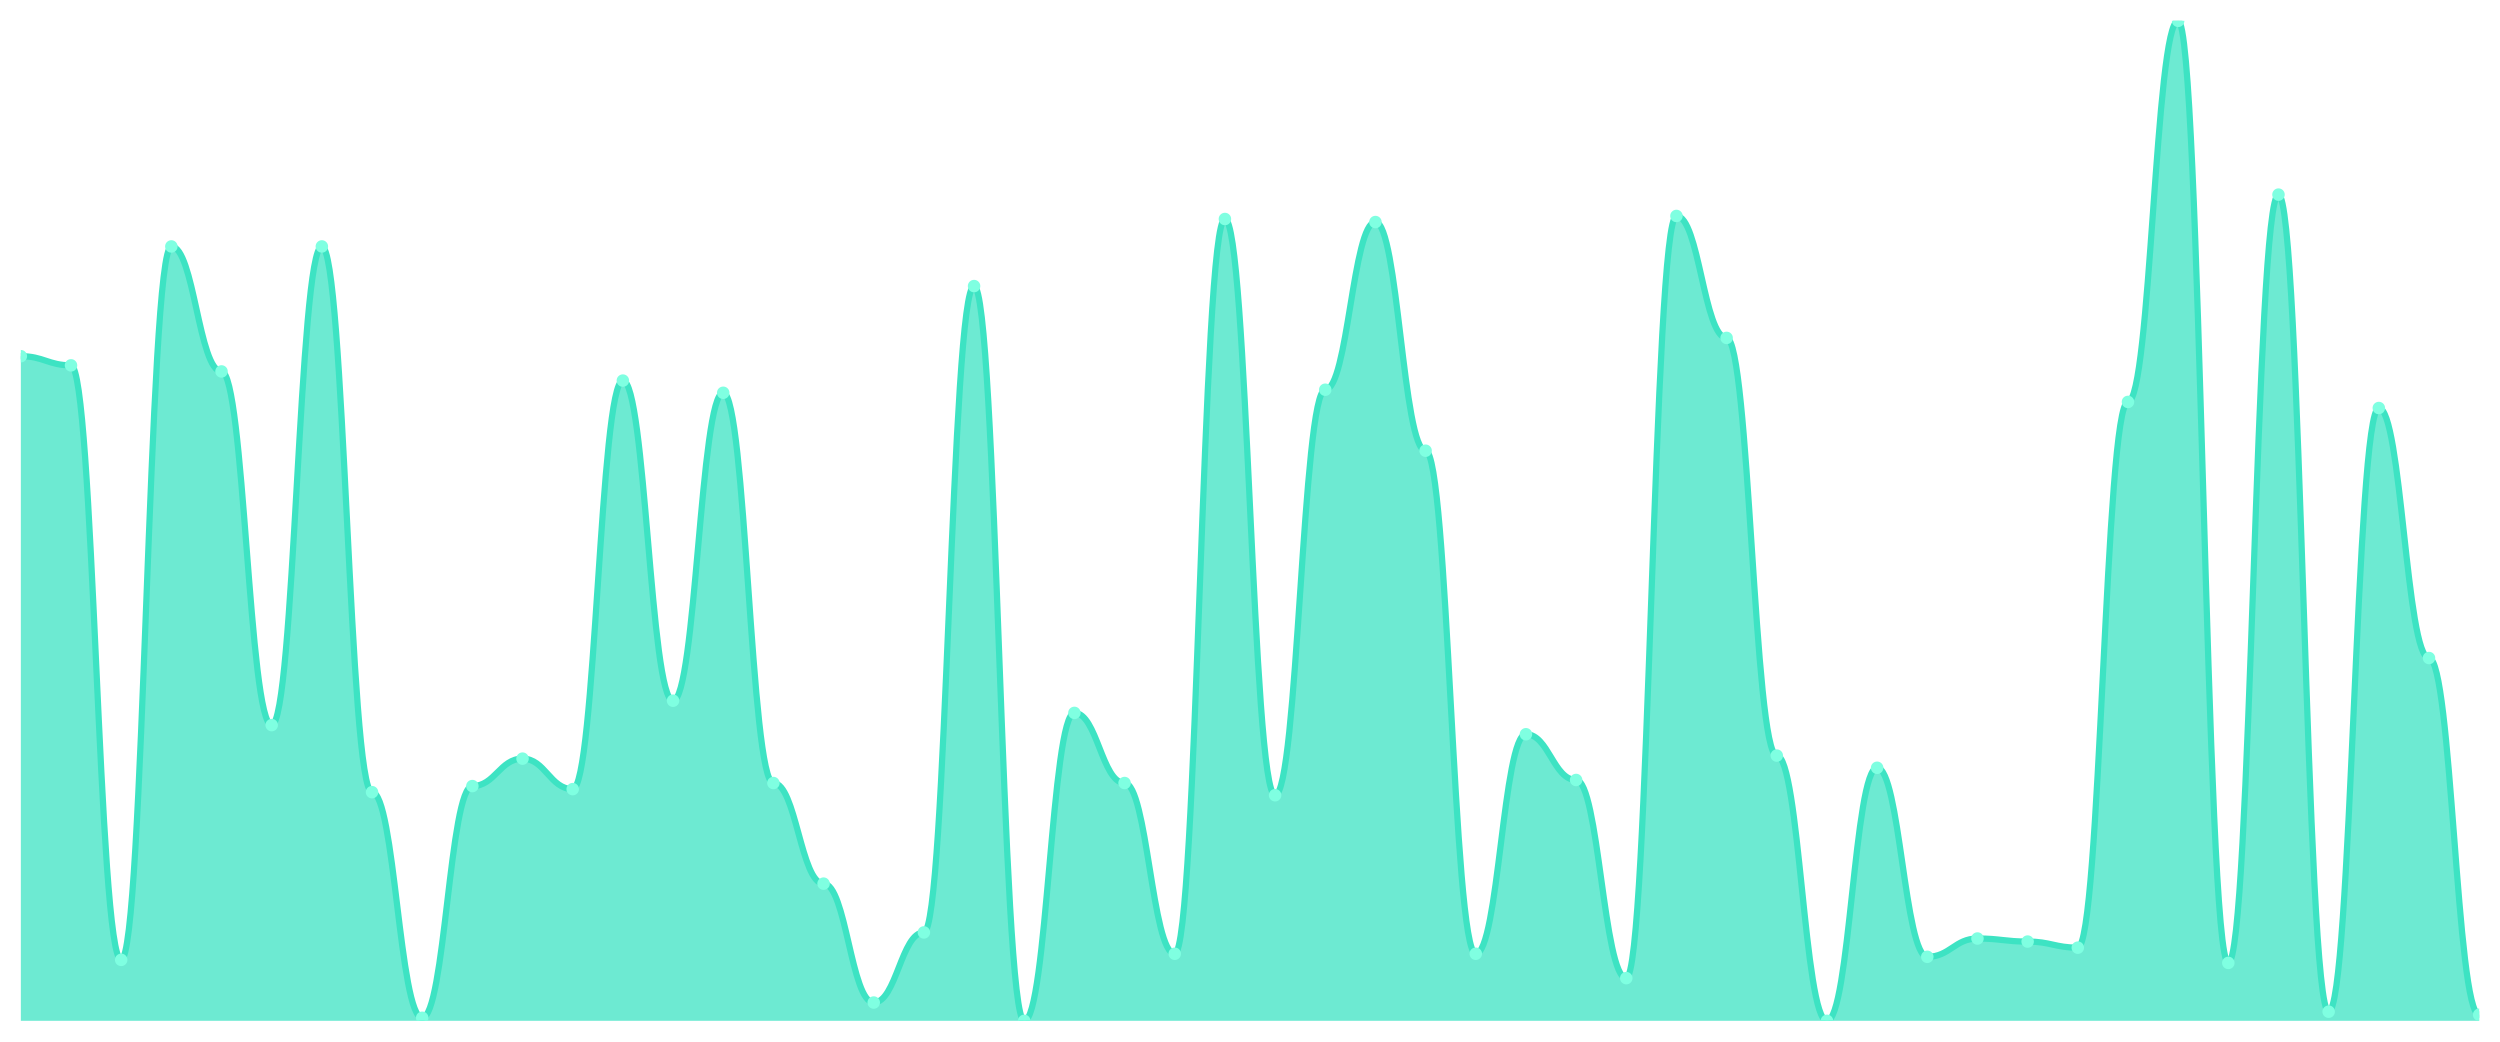
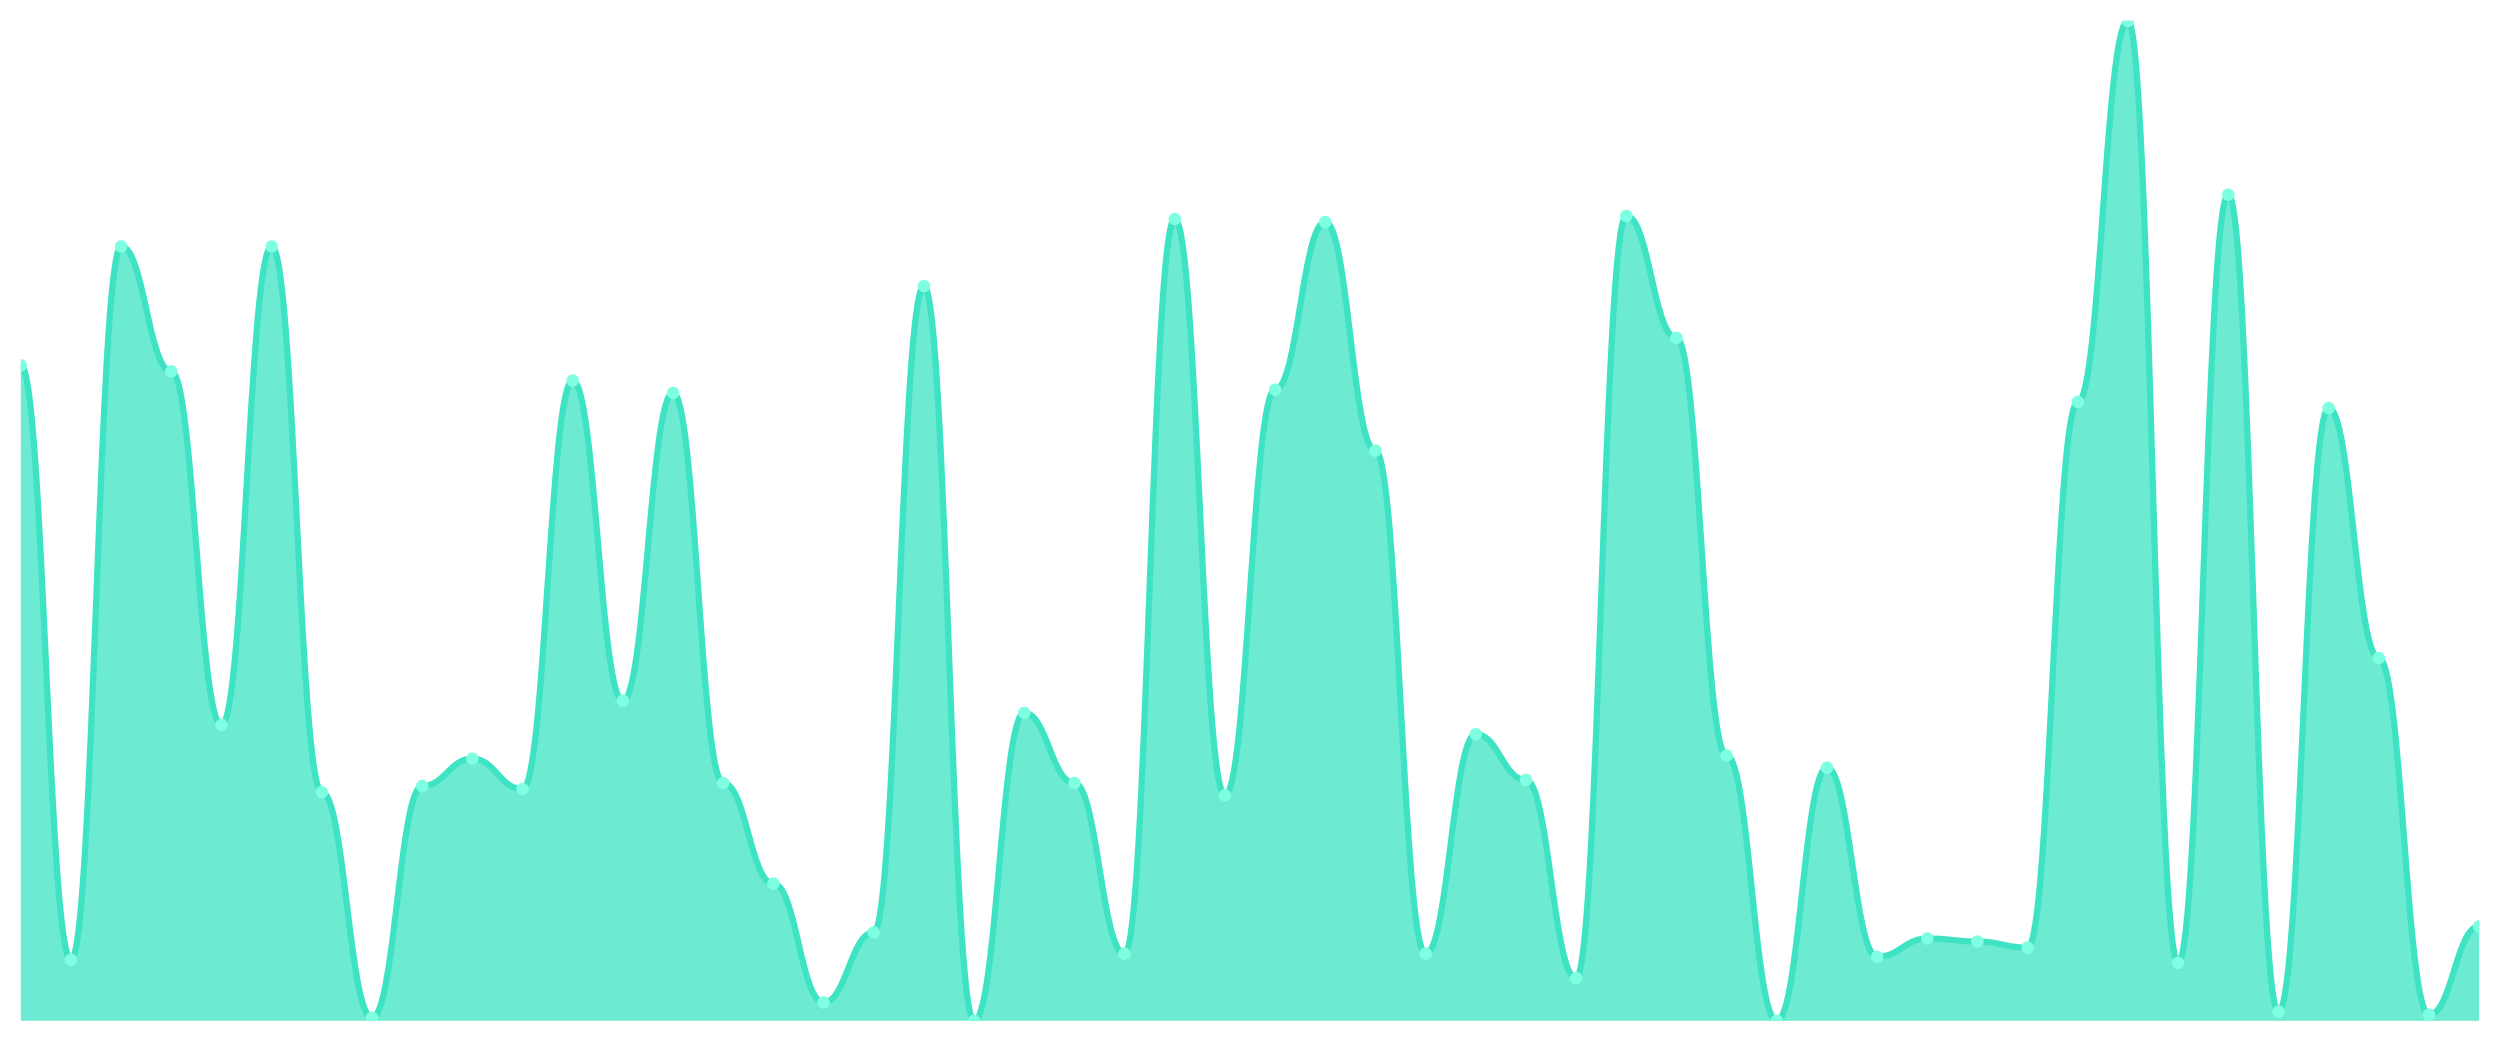
<svg xmlns="http://www.w3.org/2000/svg" viewBox="0 0 1200 500" width="1200" height="500">
  <defs>
    <clipPath id="c">
      <rect x="10" y="10" width="1180" height="480" />
    </clipPath>
  </defs>
  <rect width="1200" height="500" fill="none" />
  <g clip-path="url(#c)">
-     <path d="M 10,490 L 10,170.976 C 20.837,170.976 23.245,175.366 34.082,175.366 C 44.918,175.366 47.327,460.732 58.163,460.732 C 69,460.732 71.408,118.293 82.245,118.293 C 93.082,118.293 95.49,178.293 106.327,178.293 C 117.163,178.293 119.571,348.049 130.408,348.049 C 141.245,348.049 143.653,118.293 154.49,118.293 C 165.327,118.293 167.735,380.244 178.571,380.244 C 189.408,380.244 191.816,488.537 202.653,488.537 C 213.49,488.537 215.898,377.317 226.735,377.317 C 237.571,377.317 239.98,364.146 250.816,364.146 C 261.653,364.146 264.061,378.78 274.898,378.78 C 285.735,378.78 288.143,182.683 298.98,182.683 C 309.816,182.683 312.224,336.341 323.061,336.341 C 333.898,336.341 336.306,188.537 347.143,188.537 C 357.98,188.537 360.388,375.854 371.224,375.854 C 382.061,375.854 384.469,424.146 395.306,424.146 C 406.143,424.146 408.551,481.22 419.388,481.22 C 430.224,481.22 432.633,447.561 443.469,447.561 C 454.306,447.561 456.714,137.317 467.551,137.317 C 478.388,137.317 480.796,490 491.633,490 C 502.469,490 504.878,342.195 515.714,342.195 C 526.551,342.195 528.959,375.854 539.796,375.854 C 550.633,375.854 553.041,457.805 563.878,457.805 C 574.714,457.805 577.122,105.122 587.959,105.122 C 598.796,105.122 601.204,381.707 612.041,381.707 C 622.878,381.707 625.286,187.073 636.122,187.073 C 646.959,187.073 649.367,106.585 660.204,106.585 C 671.041,106.585 673.449,216.341 684.286,216.341 C 695.122,216.341 697.531,457.805 708.367,457.805 C 719.204,457.805 721.612,352.439 732.449,352.439 C 743.286,352.439 745.694,374.39 756.531,374.39 C 767.367,374.39 769.776,469.512 780.612,469.512 C 791.449,469.512 793.857,103.659 804.694,103.659 C 815.531,103.659 817.939,162.195 828.776,162.195 C 839.612,162.195 842.02,362.683 852.857,362.683 C 863.694,362.683 866.102,490 876.939,490 C 887.776,490 890.184,368.537 901.02,368.537 C 911.857,368.537 914.265,459.268 925.102,459.268 C 935.939,459.268 938.347,450.488 949.184,450.488 C 960.02,450.488 962.429,451.951 973.265,451.951 C 984.102,451.951 986.51,454.878 997.347,454.878 C 1008.184,454.878 1010.592,192.927 1021.429,192.927 C 1032.265,192.927 1034.673,10 1045.51,10 C 1056.347,10 1058.755,462.195 1069.592,462.195 C 1080.429,462.195 1082.837,93.415 1093.673,93.415 C 1104.51,93.415 1106.918,485.61 1117.755,485.61 C 1128.592,485.61 1131,195.854 1141.837,195.854 C 1152.673,195.854 1155.082,315.854 1165.918,315.854 C 1176.755,315.854 1179.163,487.073 1190,487.073 L 1190,490 Z" fill="rgba(61,227,195,0.75)" />
-     <path d="M 10,170.976 C 20.837,170.976 23.245,175.366 34.082,175.366 C 44.918,175.366 47.327,460.732 58.163,460.732 C 69,460.732 71.408,118.293 82.245,118.293 C 93.082,118.293 95.49,178.293 106.327,178.293 C 117.163,178.293 119.571,348.049 130.408,348.049 C 141.245,348.049 143.653,118.293 154.49,118.293 C 165.327,118.293 167.735,380.244 178.571,380.244 C 189.408,380.244 191.816,488.537 202.653,488.537 C 213.49,488.537 215.898,377.317 226.735,377.317 C 237.571,377.317 239.98,364.146 250.816,364.146 C 261.653,364.146 264.061,378.78 274.898,378.78 C 285.735,378.78 288.143,182.683 298.98,182.683 C 309.816,182.683 312.224,336.341 323.061,336.341 C 333.898,336.341 336.306,188.537 347.143,188.537 C 357.98,188.537 360.388,375.854 371.224,375.854 C 382.061,375.854 384.469,424.146 395.306,424.146 C 406.143,424.146 408.551,481.22 419.388,481.22 C 430.224,481.22 432.633,447.561 443.469,447.561 C 454.306,447.561 456.714,137.317 467.551,137.317 C 478.388,137.317 480.796,490 491.633,490 C 502.469,490 504.878,342.195 515.714,342.195 C 526.551,342.195 528.959,375.854 539.796,375.854 C 550.633,375.854 553.041,457.805 563.878,457.805 C 574.714,457.805 577.122,105.122 587.959,105.122 C 598.796,105.122 601.204,381.707 612.041,381.707 C 622.878,381.707 625.286,187.073 636.122,187.073 C 646.959,187.073 649.367,106.585 660.204,106.585 C 671.041,106.585 673.449,216.341 684.286,216.341 C 695.122,216.341 697.531,457.805 708.367,457.805 C 719.204,457.805 721.612,352.439 732.449,352.439 C 743.286,352.439 745.694,374.39 756.531,374.39 C 767.367,374.39 769.776,469.512 780.612,469.512 C 791.449,469.512 793.857,103.659 804.694,103.659 C 815.531,103.659 817.939,162.195 828.776,162.195 C 839.612,162.195 842.02,362.683 852.857,362.683 C 863.694,362.683 866.102,490 876.939,490 C 887.776,490 890.184,368.537 901.02,368.537 C 911.857,368.537 914.265,459.268 925.102,459.268 C 935.939,459.268 938.347,450.488 949.184,450.488 C 960.02,450.488 962.429,451.951 973.265,451.951 C 984.102,451.951 986.51,454.878 997.347,454.878 C 1008.184,454.878 1010.592,192.927 1021.429,192.927 C 1032.265,192.927 1034.673,10 1045.51,10 C 1056.347,10 1058.755,462.195 1069.592,462.195 C 1080.429,462.195 1082.837,93.415 1093.673,93.415 C 1104.51,93.415 1106.918,485.61 1117.755,485.61 C 1128.592,485.61 1131,195.854 1141.837,195.854 C 1152.673,195.854 1155.082,315.854 1165.918,315.854 C 1176.755,315.854 1179.163,487.073 1190,487.073" fill="none" stroke="#3de3c3" stroke-width="3" stroke-linecap="round" stroke-linejoin="round" />
-     <circle cx="10" cy="170.976" r="3" fill="#7fffe1" />
-     <circle cx="34.082" cy="175.366" r="3" fill="#7fffe1" />
-     <circle cx="58.163" cy="460.732" r="3" fill="#7fffe1" />
-     <circle cx="82.245" cy="118.293" r="3" fill="#7fffe1" />
-     <circle cx="106.327" cy="178.293" r="3" fill="#7fffe1" />
-     <circle cx="130.408" cy="348.049" r="3" fill="#7fffe1" />
-     <circle cx="154.49" cy="118.293" r="3" fill="#7fffe1" />
-     <circle cx="178.571" cy="380.244" r="3" fill="#7fffe1" />
-     <circle cx="202.653" cy="488.537" r="3" fill="#7fffe1" />
-     <circle cx="226.735" cy="377.317" r="3" fill="#7fffe1" />
-     <circle cx="250.816" cy="364.146" r="3" fill="#7fffe1" />
-     <circle cx="274.898" cy="378.78" r="3" fill="#7fffe1" />
-     <circle cx="298.98" cy="182.683" r="3" fill="#7fffe1" />
-     <circle cx="323.061" cy="336.341" r="3" fill="#7fffe1" />
-     <circle cx="347.143" cy="188.537" r="3" fill="#7fffe1" />
-     <circle cx="371.224" cy="375.854" r="3" fill="#7fffe1" />
-     <circle cx="395.306" cy="424.146" r="3" fill="#7fffe1" />
-     <circle cx="419.388" cy="481.22" r="3" fill="#7fffe1" />
-     <circle cx="443.469" cy="447.561" r="3" fill="#7fffe1" />
-     <circle cx="467.551" cy="137.317" r="3" fill="#7fffe1" />
-     <circle cx="491.633" cy="490" r="3" fill="#7fffe1" />
-     <circle cx="515.714" cy="342.195" r="3" fill="#7fffe1" />
-     <circle cx="539.796" cy="375.854" r="3" fill="#7fffe1" />
-     <circle cx="563.878" cy="457.805" r="3" fill="#7fffe1" />
-     <circle cx="587.959" cy="105.122" r="3" fill="#7fffe1" />
-     <circle cx="612.041" cy="381.707" r="3" fill="#7fffe1" />
-     <circle cx="636.122" cy="187.073" r="3" fill="#7fffe1" />
-     <circle cx="660.204" cy="106.585" r="3" fill="#7fffe1" />
-     <circle cx="684.286" cy="216.341" r="3" fill="#7fffe1" />
-     <circle cx="708.367" cy="457.805" r="3" fill="#7fffe1" />
-     <circle cx="732.449" cy="352.439" r="3" fill="#7fffe1" />
-     <circle cx="756.531" cy="374.39" r="3" fill="#7fffe1" />
-     <circle cx="780.612" cy="469.512" r="3" fill="#7fffe1" />
-     <circle cx="804.694" cy="103.659" r="3" fill="#7fffe1" />
-     <circle cx="828.776" cy="162.195" r="3" fill="#7fffe1" />
-     <circle cx="852.857" cy="362.683" r="3" fill="#7fffe1" />
-     <circle cx="876.939" cy="490" r="3" fill="#7fffe1" />
-     <circle cx="901.02" cy="368.537" r="3" fill="#7fffe1" />
-     <circle cx="925.102" cy="459.268" r="3" fill="#7fffe1" />
-     <circle cx="949.184" cy="450.488" r="3" fill="#7fffe1" />
-     <circle cx="973.265" cy="451.951" r="3" fill="#7fffe1" />
-     <circle cx="997.347" cy="454.878" r="3" fill="#7fffe1" />
-     <circle cx="1021.429" cy="192.927" r="3" fill="#7fffe1" />
-     <circle cx="1045.51" cy="10" r="3" fill="#7fffe1" />
-     <circle cx="1069.592" cy="462.195" r="3" fill="#7fffe1" />
-     <circle cx="1093.673" cy="93.415" r="3" fill="#7fffe1" />
-     <circle cx="1117.755" cy="485.61" r="3" fill="#7fffe1" />
-     <circle cx="1141.837" cy="195.854" r="3" fill="#7fffe1" />
-     <circle cx="1165.918" cy="315.854" r="3" fill="#7fffe1" />
-     <circle cx="1190" cy="487.073" r="3" fill="#7fffe1" />
+     <path d="M 10,490 L 10,175.366 C 20.837,175.366 23.245,460.732 34.082,460.732 C 44.918,460.732 47.327,118.293 58.163,118.293 C 69,118.293 71.408,178.293 82.245,178.293 C 93.082,178.293 95.49,348.049 106.327,348.049 C 117.163,348.049 119.571,118.293 130.408,118.293 C 141.245,118.293 143.653,380.244 154.49,380.244 C 165.327,380.244 167.735,488.537 178.571,488.537 C 189.408,488.537 191.816,377.317 202.653,377.317 C 213.49,377.317 215.898,364.146 226.735,364.146 C 237.571,364.146 239.98,378.78 250.816,378.78 C 261.653,378.78 264.061,182.683 274.898,182.683 C 285.735,182.683 288.143,336.341 298.98,336.341 C 309.816,336.341 312.224,188.537 323.061,188.537 C 333.898,188.537 336.306,375.854 347.143,375.854 C 357.98,375.854 360.388,424.146 371.224,424.146 C 382.061,424.146 384.469,481.22 395.306,481.22 C 406.143,481.22 408.551,447.561 419.388,447.561 C 430.224,447.561 432.633,137.317 443.469,137.317 C 454.306,137.317 456.714,490 467.551,490 C 478.388,490 480.796,342.195 491.633,342.195 C 502.469,342.195 504.878,375.854 515.714,375.854 C 526.551,375.854 528.959,457.805 539.796,457.805 C 550.633,457.805 553.041,105.122 563.878,105.122 C 574.714,105.122 577.122,381.707 587.959,381.707 C 598.796,381.707 601.204,187.073 612.041,187.073 C 622.878,187.073 625.286,106.585 636.122,106.585 C 646.959,106.585 649.367,216.341 660.204,216.341 C 671.041,216.341 673.449,457.805 684.286,457.805 C 695.122,457.805 697.531,352.439 708.367,352.439 C 719.204,352.439 721.612,374.39 732.449,374.39 C 743.286,374.39 745.694,469.512 756.531,469.512 C 767.367,469.512 769.776,103.659 780.612,103.659 C 791.449,103.659 793.857,162.195 804.694,162.195 C 815.531,162.195 817.939,362.683 828.776,362.683 C 839.612,362.683 842.02,490 852.857,490 C 863.694,490 866.102,368.537 876.939,368.537 C 887.776,368.537 890.184,459.268 901.02,459.268 C 911.857,459.268 914.265,450.488 925.102,450.488 C 935.939,450.488 938.347,451.951 949.184,451.951 C 960.02,451.951 962.429,454.878 973.265,454.878 C 984.102,454.878 986.51,192.927 997.347,192.927 C 1008.184,192.927 1010.592,10 1021.429,10 C 1032.265,10 1034.673,462.195 1045.51,462.195 C 1056.347,462.195 1058.755,93.415 1069.592,93.415 C 1080.429,93.415 1082.837,485.61 1093.673,485.61 C 1104.51,485.61 1106.918,195.854 1117.755,195.854 C 1128.592,195.854 1131,315.854 1141.837,315.854 C 1152.673,315.854 1155.082,487.073 1165.918,487.073 C 1176.755,487.073 1179.163,444.634 1190,444.634 L 1190,490 Z" fill="rgba(61,227,195,0.75)" />
+     <path d="M 10,175.366 C 20.837,175.366 23.245,460.732 34.082,460.732 C 44.918,460.732 47.327,118.293 58.163,118.293 C 69,118.293 71.408,178.293 82.245,178.293 C 93.082,178.293 95.49,348.049 106.327,348.049 C 117.163,348.049 119.571,118.293 130.408,118.293 C 141.245,118.293 143.653,380.244 154.49,380.244 C 165.327,380.244 167.735,488.537 178.571,488.537 C 189.408,488.537 191.816,377.317 202.653,377.317 C 213.49,377.317 215.898,364.146 226.735,364.146 C 237.571,364.146 239.98,378.78 250.816,378.78 C 261.653,378.78 264.061,182.683 274.898,182.683 C 285.735,182.683 288.143,336.341 298.98,336.341 C 309.816,336.341 312.224,188.537 323.061,188.537 C 333.898,188.537 336.306,375.854 347.143,375.854 C 357.98,375.854 360.388,424.146 371.224,424.146 C 382.061,424.146 384.469,481.22 395.306,481.22 C 406.143,481.22 408.551,447.561 419.388,447.561 C 430.224,447.561 432.633,137.317 443.469,137.317 C 454.306,137.317 456.714,490 467.551,490 C 478.388,490 480.796,342.195 491.633,342.195 C 502.469,342.195 504.878,375.854 515.714,375.854 C 526.551,375.854 528.959,457.805 539.796,457.805 C 550.633,457.805 553.041,105.122 563.878,105.122 C 574.714,105.122 577.122,381.707 587.959,381.707 C 598.796,381.707 601.204,187.073 612.041,187.073 C 622.878,187.073 625.286,106.585 636.122,106.585 C 646.959,106.585 649.367,216.341 660.204,216.341 C 671.041,216.341 673.449,457.805 684.286,457.805 C 695.122,457.805 697.531,352.439 708.367,352.439 C 719.204,352.439 721.612,374.39 732.449,374.39 C 743.286,374.39 745.694,469.512 756.531,469.512 C 767.367,469.512 769.776,103.659 780.612,103.659 C 791.449,103.659 793.857,162.195 804.694,162.195 C 815.531,162.195 817.939,362.683 828.776,362.683 C 839.612,362.683 842.02,490 852.857,490 C 863.694,490 866.102,368.537 876.939,368.537 C 887.776,368.537 890.184,459.268 901.02,459.268 C 911.857,459.268 914.265,450.488 925.102,450.488 C 935.939,450.488 938.347,451.951 949.184,451.951 C 960.02,451.951 962.429,454.878 973.265,454.878 C 984.102,454.878 986.51,192.927 997.347,192.927 C 1008.184,192.927 1010.592,10 1021.429,10 C 1032.265,10 1034.673,462.195 1045.51,462.195 C 1056.347,462.195 1058.755,93.415 1069.592,93.415 C 1080.429,93.415 1082.837,485.61 1093.673,485.61 C 1104.51,485.61 1106.918,195.854 1117.755,195.854 C 1128.592,195.854 1131,315.854 1141.837,315.854 C 1152.673,315.854 1155.082,487.073 1165.918,487.073 C 1176.755,487.073 1179.163,444.634 1190,444.634" fill="none" stroke="#3de3c3" stroke-width="3" stroke-linecap="round" stroke-linejoin="round" />
+     <circle cx="10" cy="175.366" r="3" fill="#7fffe1" />
+     <circle cx="34.082" cy="460.732" r="3" fill="#7fffe1" />
+     <circle cx="58.163" cy="118.293" r="3" fill="#7fffe1" />
+     <circle cx="82.245" cy="178.293" r="3" fill="#7fffe1" />
+     <circle cx="106.327" cy="348.049" r="3" fill="#7fffe1" />
+     <circle cx="130.408" cy="118.293" r="3" fill="#7fffe1" />
+     <circle cx="154.49" cy="380.244" r="3" fill="#7fffe1" />
+     <circle cx="178.571" cy="488.537" r="3" fill="#7fffe1" />
+     <circle cx="202.653" cy="377.317" r="3" fill="#7fffe1" />
+     <circle cx="226.735" cy="364.146" r="3" fill="#7fffe1" />
+     <circle cx="250.816" cy="378.78" r="3" fill="#7fffe1" />
+     <circle cx="274.898" cy="182.683" r="3" fill="#7fffe1" />
+     <circle cx="298.98" cy="336.341" r="3" fill="#7fffe1" />
+     <circle cx="323.061" cy="188.537" r="3" fill="#7fffe1" />
+     <circle cx="347.143" cy="375.854" r="3" fill="#7fffe1" />
+     <circle cx="371.224" cy="424.146" r="3" fill="#7fffe1" />
+     <circle cx="395.306" cy="481.22" r="3" fill="#7fffe1" />
+     <circle cx="419.388" cy="447.561" r="3" fill="#7fffe1" />
+     <circle cx="443.469" cy="137.317" r="3" fill="#7fffe1" />
+     <circle cx="467.551" cy="490" r="3" fill="#7fffe1" />
+     <circle cx="491.633" cy="342.195" r="3" fill="#7fffe1" />
+     <circle cx="515.714" cy="375.854" r="3" fill="#7fffe1" />
+     <circle cx="539.796" cy="457.805" r="3" fill="#7fffe1" />
+     <circle cx="563.878" cy="105.122" r="3" fill="#7fffe1" />
+     <circle cx="587.959" cy="381.707" r="3" fill="#7fffe1" />
+     <circle cx="612.041" cy="187.073" r="3" fill="#7fffe1" />
+     <circle cx="636.122" cy="106.585" r="3" fill="#7fffe1" />
+     <circle cx="660.204" cy="216.341" r="3" fill="#7fffe1" />
+     <circle cx="684.286" cy="457.805" r="3" fill="#7fffe1" />
+     <circle cx="708.367" cy="352.439" r="3" fill="#7fffe1" />
+     <circle cx="732.449" cy="374.39" r="3" fill="#7fffe1" />
+     <circle cx="756.531" cy="469.512" r="3" fill="#7fffe1" />
+     <circle cx="780.612" cy="103.659" r="3" fill="#7fffe1" />
+     <circle cx="804.694" cy="162.195" r="3" fill="#7fffe1" />
+     <circle cx="828.776" cy="362.683" r="3" fill="#7fffe1" />
+     <circle cx="852.857" cy="490" r="3" fill="#7fffe1" />
+     <circle cx="876.939" cy="368.537" r="3" fill="#7fffe1" />
+     <circle cx="901.02" cy="459.268" r="3" fill="#7fffe1" />
+     <circle cx="925.102" cy="450.488" r="3" fill="#7fffe1" />
+     <circle cx="949.184" cy="451.951" r="3" fill="#7fffe1" />
+     <circle cx="973.265" cy="454.878" r="3" fill="#7fffe1" />
+     <circle cx="997.347" cy="192.927" r="3" fill="#7fffe1" />
+     <circle cx="1021.429" cy="10" r="3" fill="#7fffe1" />
+     <circle cx="1045.51" cy="462.195" r="3" fill="#7fffe1" />
+     <circle cx="1069.592" cy="93.415" r="3" fill="#7fffe1" />
+     <circle cx="1093.673" cy="485.61" r="3" fill="#7fffe1" />
+     <circle cx="1117.755" cy="195.854" r="3" fill="#7fffe1" />
+     <circle cx="1141.837" cy="315.854" r="3" fill="#7fffe1" />
+     <circle cx="1165.918" cy="487.073" r="3" fill="#7fffe1" />
+     <circle cx="1190" cy="444.634" r="3" fill="#7fffe1" />
  </g>
</svg>
